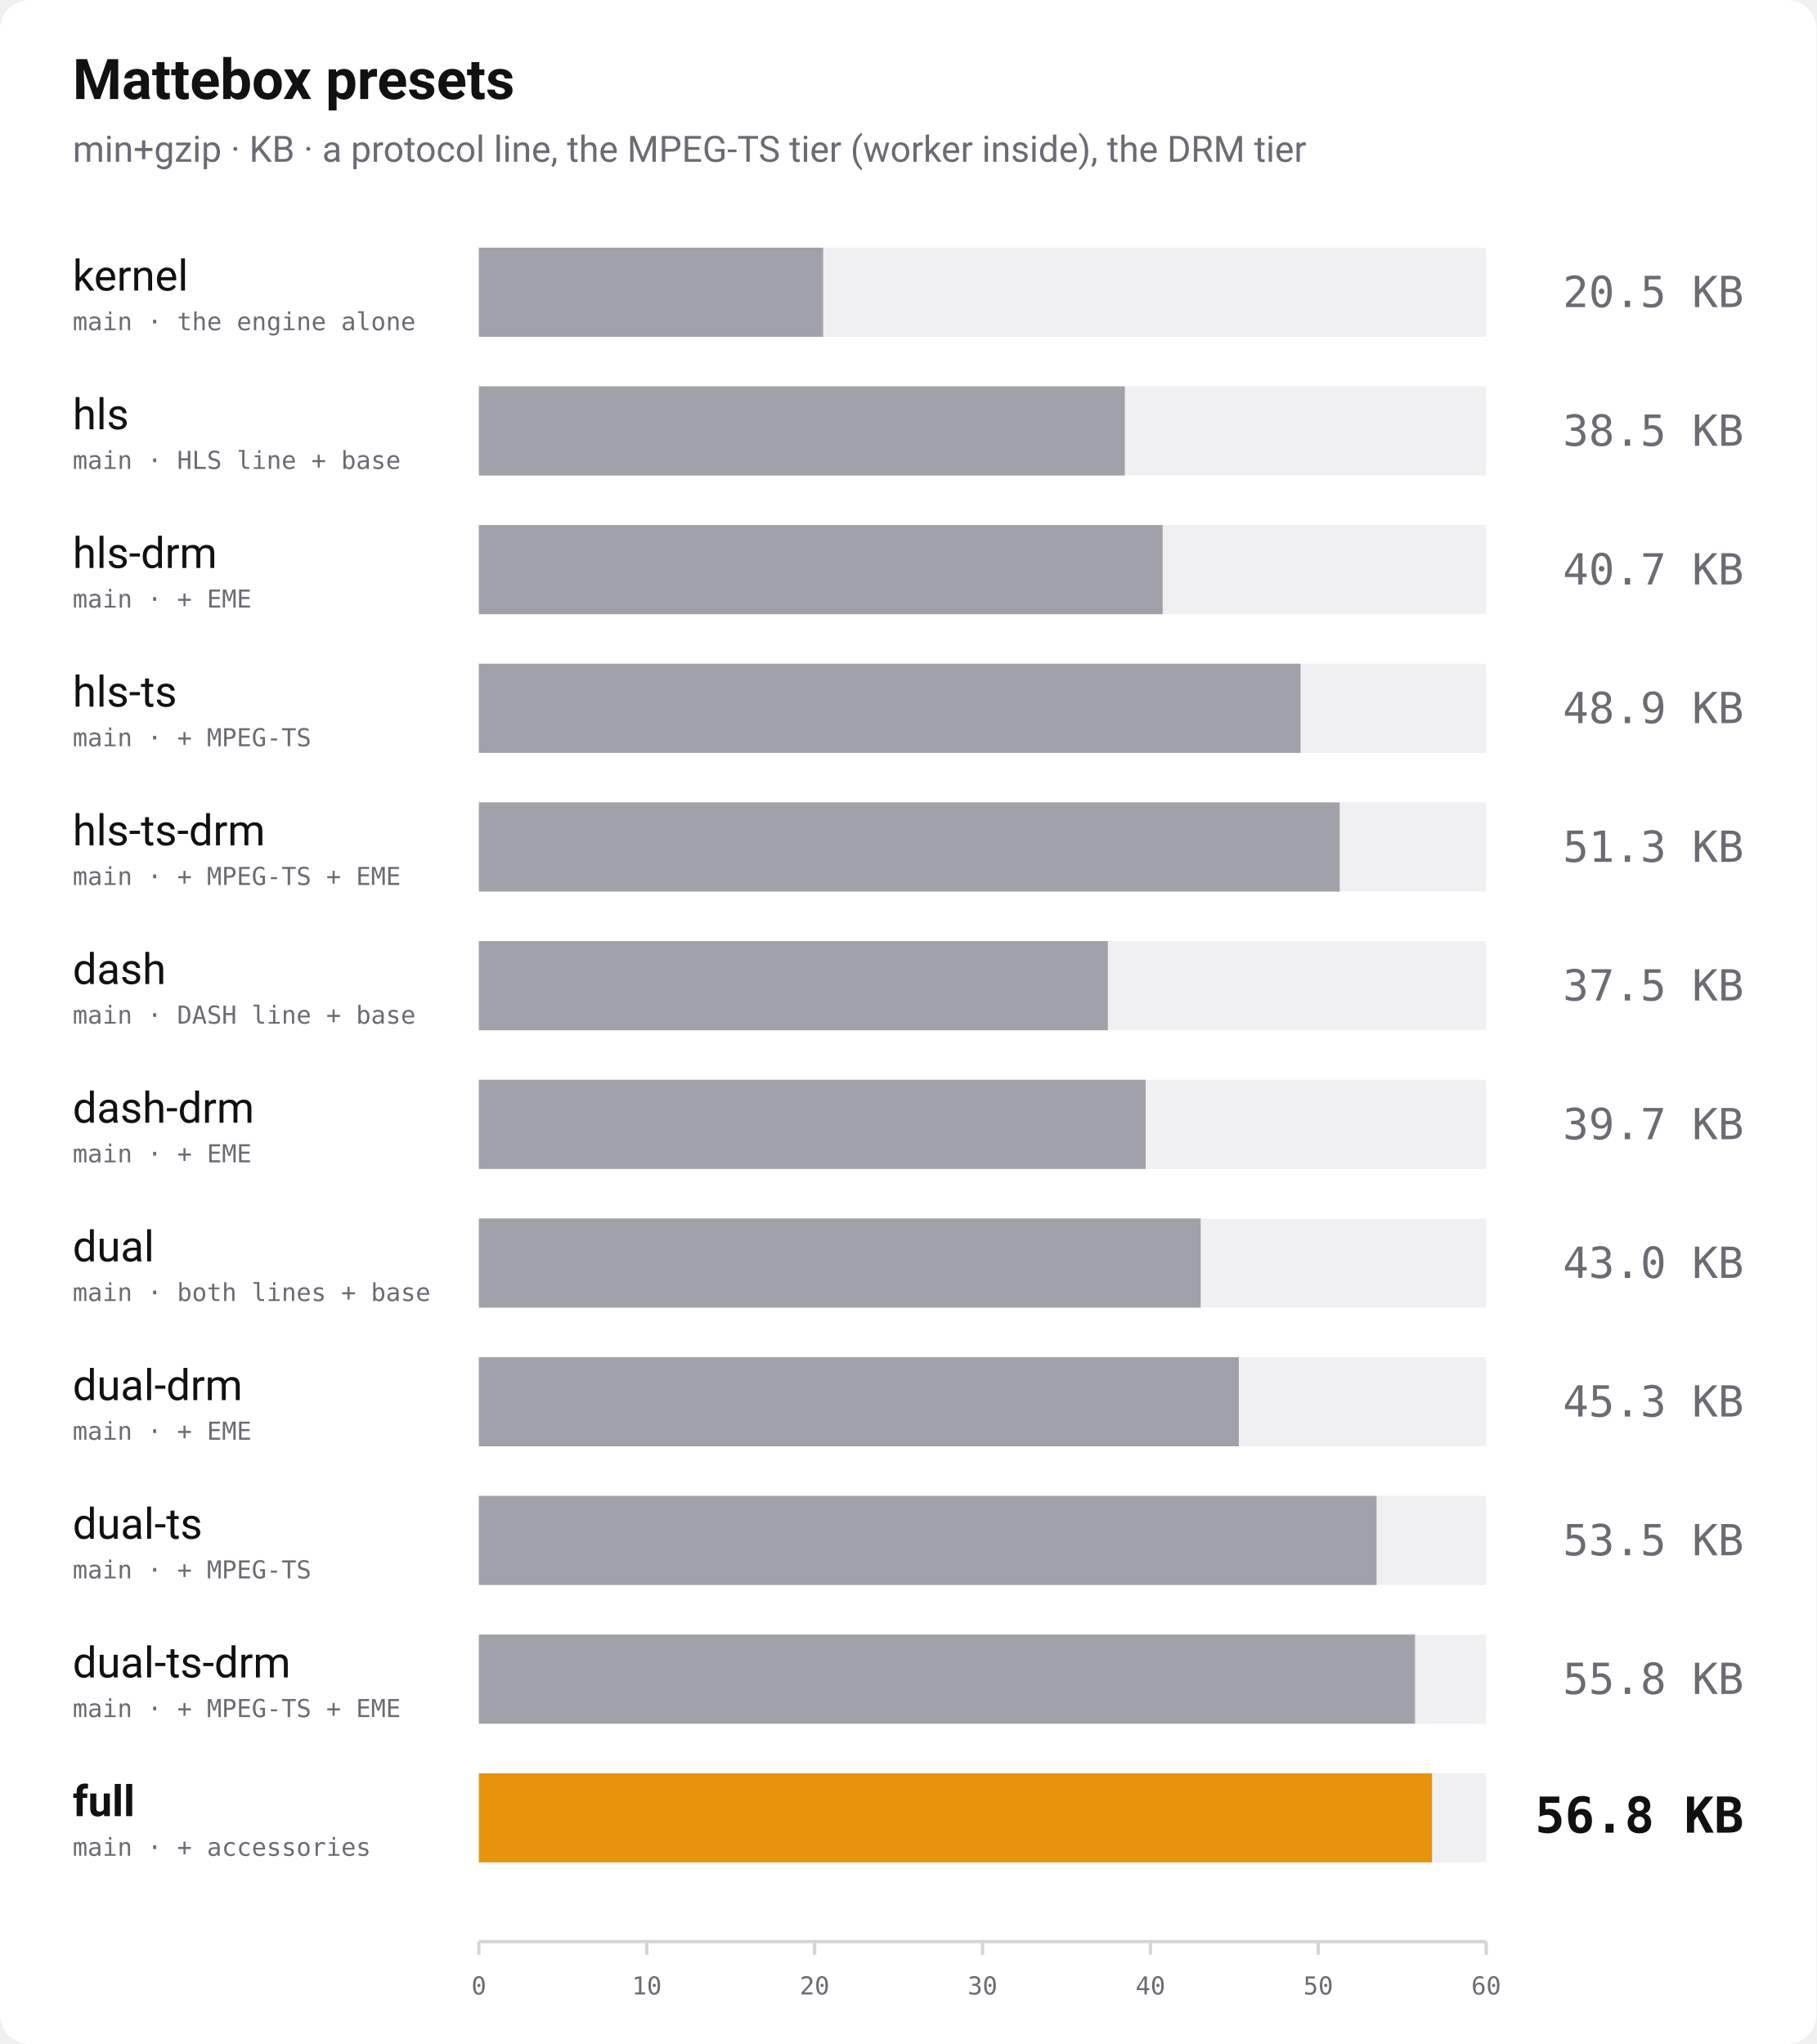
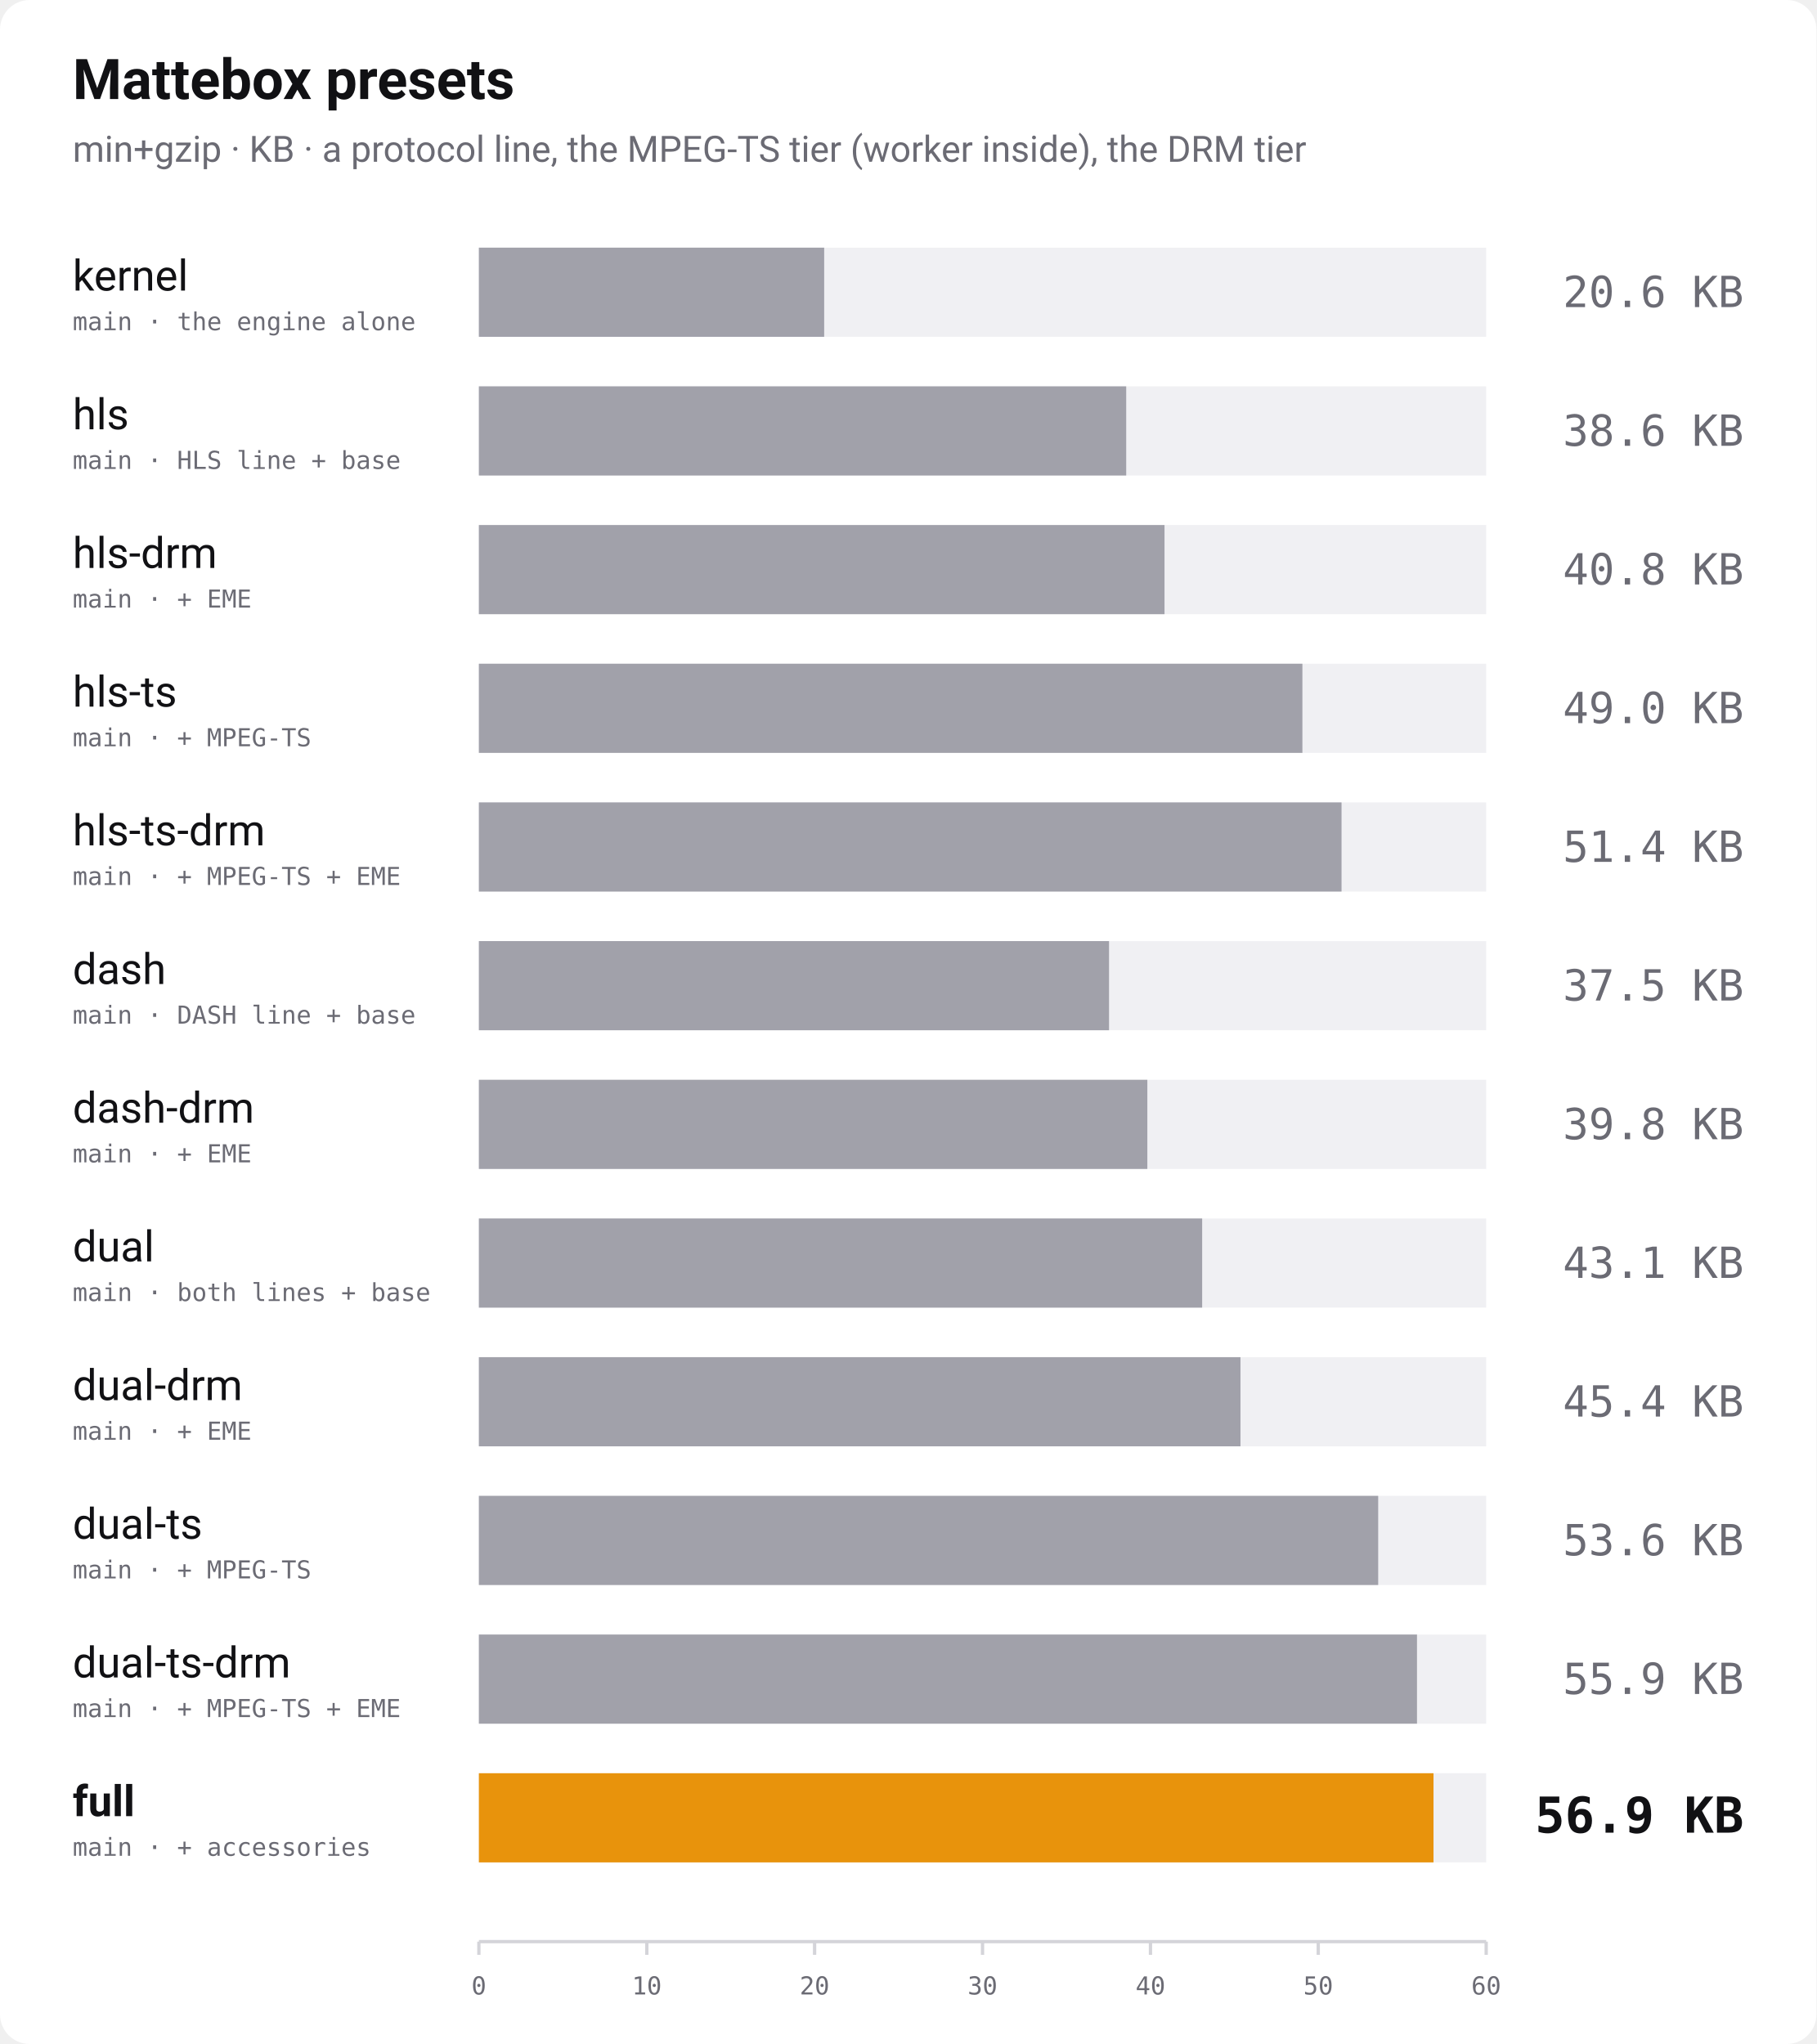
<svg xmlns="http://www.w3.org/2000/svg" width="1100" height="1238" viewBox="0 0 1100 1238" role="img" aria-label="Bundle size of every Mattebox preset, min+gzip">
  <rect width="1100" height="1238" rx="18" fill="#ffffff" />
  <text x="44" y="60" font-family="-apple-system, 'Segoe UI', Roboto, Helvetica, Arial, sans-serif" font-size="34" font-weight="700" fill="#111114">Mattebox presets</text>
  <text x="44" y="98" font-family="-apple-system, 'Segoe UI', Roboto, Helvetica, Arial, sans-serif" font-size="22" fill="#6b6b74">min+gzip · KB · a protocol line, the MPEG-TS tier (worker inside), the DRM tier</text>
  <text x="44" y="176" font-family="-apple-system, 'Segoe UI', Roboto, Helvetica, Arial, sans-serif" font-size="26" font-weight="400" fill="#111114">kernel</text>
  <text x="44" y="200" font-family="ui-monospace, 'SF Mono', Menlo, Consolas, monospace" font-size="15" fill="#6b6b74">main · the engine alone</text>
  <rect x="290" y="150" width="610" height="54" fill="#f0f0f3" />
-   <rect x="290" y="150" width="208.5" height="54" fill="#a1a1aa" />
-   <text x="1056" y="186" text-anchor="end" font-family="ui-monospace, 'SF Mono', Menlo, Consolas, monospace" font-size="26" font-weight="400" fill="#6b6b74">20.5 KB</text>
+   <rect x="290" y="150" width="209.1" height="54" fill="#a1a1aa" />
+   <text x="1056" y="186" text-anchor="end" font-family="ui-monospace, 'SF Mono', Menlo, Consolas, monospace" font-size="26" font-weight="400" fill="#6b6b74">20.6 KB</text>
  <text x="44" y="260" font-family="-apple-system, 'Segoe UI', Roboto, Helvetica, Arial, sans-serif" font-size="26" font-weight="400" fill="#111114">hls</text>
  <text x="44" y="284" font-family="ui-monospace, 'SF Mono', Menlo, Consolas, monospace" font-size="15" fill="#6b6b74">main · HLS line + base</text>
  <rect x="290" y="234" width="610" height="54" fill="#f0f0f3" />
-   <rect x="290" y="234" width="391.2" height="54" fill="#a1a1aa" />
-   <text x="1056" y="270" text-anchor="end" font-family="ui-monospace, 'SF Mono', Menlo, Consolas, monospace" font-size="26" font-weight="400" fill="#6b6b74">38.5 KB</text>
+   <rect x="290" y="234" width="392.0" height="54" fill="#a1a1aa" />
+   <text x="1056" y="270" text-anchor="end" font-family="ui-monospace, 'SF Mono', Menlo, Consolas, monospace" font-size="26" font-weight="400" fill="#6b6b74">38.6 KB</text>
  <text x="44" y="344" font-family="-apple-system, 'Segoe UI', Roboto, Helvetica, Arial, sans-serif" font-size="26" font-weight="400" fill="#111114">hls-drm</text>
  <text x="44" y="368" font-family="ui-monospace, 'SF Mono', Menlo, Consolas, monospace" font-size="15" fill="#6b6b74">main · + EME</text>
  <rect x="290" y="318" width="610" height="54" fill="#f0f0f3" />
-   <rect x="290" y="318" width="414.1" height="54" fill="#a1a1aa" />
-   <text x="1056" y="354" text-anchor="end" font-family="ui-monospace, 'SF Mono', Menlo, Consolas, monospace" font-size="26" font-weight="400" fill="#6b6b74">40.7 KB</text>
+   <rect x="290" y="318" width="415.2" height="54" fill="#a1a1aa" />
+   <text x="1056" y="354" text-anchor="end" font-family="ui-monospace, 'SF Mono', Menlo, Consolas, monospace" font-size="26" font-weight="400" fill="#6b6b74">40.8 KB</text>
  <text x="44" y="428" font-family="-apple-system, 'Segoe UI', Roboto, Helvetica, Arial, sans-serif" font-size="26" font-weight="400" fill="#111114">hls-ts</text>
  <text x="44" y="452" font-family="ui-monospace, 'SF Mono', Menlo, Consolas, monospace" font-size="15" fill="#6b6b74">main · + MPEG-TS</text>
  <rect x="290" y="402" width="610" height="54" fill="#f0f0f3" />
-   <rect x="290" y="402" width="497.6" height="54" fill="#a1a1aa" />
-   <text x="1056" y="438" text-anchor="end" font-family="ui-monospace, 'SF Mono', Menlo, Consolas, monospace" font-size="26" font-weight="400" fill="#6b6b74">48.9 KB</text>
+   <rect x="290" y="402" width="498.7" height="54" fill="#a1a1aa" />
+   <text x="1056" y="438" text-anchor="end" font-family="ui-monospace, 'SF Mono', Menlo, Consolas, monospace" font-size="26" font-weight="400" fill="#6b6b74">49.0 KB</text>
  <text x="44" y="512" font-family="-apple-system, 'Segoe UI', Roboto, Helvetica, Arial, sans-serif" font-size="26" font-weight="400" fill="#111114">hls-ts-drm</text>
  <text x="44" y="536" font-family="ui-monospace, 'SF Mono', Menlo, Consolas, monospace" font-size="15" fill="#6b6b74">main · + MPEG-TS + EME</text>
  <rect x="290" y="486" width="610" height="54" fill="#f0f0f3" />
-   <rect x="290" y="486" width="521.3" height="54" fill="#a1a1aa" />
-   <text x="1056" y="522" text-anchor="end" font-family="ui-monospace, 'SF Mono', Menlo, Consolas, monospace" font-size="26" font-weight="400" fill="#6b6b74">51.3 KB</text>
+   <rect x="290" y="486" width="522.4" height="54" fill="#a1a1aa" />
+   <text x="1056" y="522" text-anchor="end" font-family="ui-monospace, 'SF Mono', Menlo, Consolas, monospace" font-size="26" font-weight="400" fill="#6b6b74">51.4 KB</text>
  <text x="44" y="596" font-family="-apple-system, 'Segoe UI', Roboto, Helvetica, Arial, sans-serif" font-size="26" font-weight="400" fill="#111114">dash</text>
  <text x="44" y="620" font-family="ui-monospace, 'SF Mono', Menlo, Consolas, monospace" font-size="15" fill="#6b6b74">main · DASH line + base</text>
  <rect x="290" y="570" width="610" height="54" fill="#f0f0f3" />
-   <rect x="290" y="570" width="380.9" height="54" fill="#a1a1aa" />
+   <rect x="290" y="570" width="381.6" height="54" fill="#a1a1aa" />
  <text x="1056" y="606" text-anchor="end" font-family="ui-monospace, 'SF Mono', Menlo, Consolas, monospace" font-size="26" font-weight="400" fill="#6b6b74">37.5 KB</text>
  <text x="44" y="680" font-family="-apple-system, 'Segoe UI', Roboto, Helvetica, Arial, sans-serif" font-size="26" font-weight="400" fill="#111114">dash-drm</text>
  <text x="44" y="704" font-family="ui-monospace, 'SF Mono', Menlo, Consolas, monospace" font-size="15" fill="#6b6b74">main · + EME</text>
  <rect x="290" y="654" width="610" height="54" fill="#f0f0f3" />
-   <rect x="290" y="654" width="403.8" height="54" fill="#a1a1aa" />
-   <text x="1056" y="690" text-anchor="end" font-family="ui-monospace, 'SF Mono', Menlo, Consolas, monospace" font-size="26" font-weight="400" fill="#6b6b74">39.7 KB</text>
+   <rect x="290" y="654" width="404.8" height="54" fill="#a1a1aa" />
+   <text x="1056" y="690" text-anchor="end" font-family="ui-monospace, 'SF Mono', Menlo, Consolas, monospace" font-size="26" font-weight="400" fill="#6b6b74">39.8 KB</text>
  <text x="44" y="764" font-family="-apple-system, 'Segoe UI', Roboto, Helvetica, Arial, sans-serif" font-size="26" font-weight="400" fill="#111114">dual</text>
  <text x="44" y="788" font-family="ui-monospace, 'SF Mono', Menlo, Consolas, monospace" font-size="15" fill="#6b6b74">main · both lines + base</text>
  <rect x="290" y="738" width="610" height="54" fill="#f0f0f3" />
-   <rect x="290" y="738" width="437.1" height="54" fill="#a1a1aa" />
-   <text x="1056" y="774" text-anchor="end" font-family="ui-monospace, 'SF Mono', Menlo, Consolas, monospace" font-size="26" font-weight="400" fill="#6b6b74">43.0 KB</text>
+   <rect x="290" y="738" width="438.0" height="54" fill="#a1a1aa" />
+   <text x="1056" y="774" text-anchor="end" font-family="ui-monospace, 'SF Mono', Menlo, Consolas, monospace" font-size="26" font-weight="400" fill="#6b6b74">43.1 KB</text>
  <text x="44" y="848" font-family="-apple-system, 'Segoe UI', Roboto, Helvetica, Arial, sans-serif" font-size="26" font-weight="400" fill="#111114">dual-drm</text>
  <text x="44" y="872" font-family="ui-monospace, 'SF Mono', Menlo, Consolas, monospace" font-size="15" fill="#6b6b74">main · + EME</text>
  <rect x="290" y="822" width="610" height="54" fill="#f0f0f3" />
-   <rect x="290" y="822" width="460.2" height="54" fill="#a1a1aa" />
-   <text x="1056" y="858" text-anchor="end" font-family="ui-monospace, 'SF Mono', Menlo, Consolas, monospace" font-size="26" font-weight="400" fill="#6b6b74">45.3 KB</text>
+   <rect x="290" y="822" width="461.2" height="54" fill="#a1a1aa" />
+   <text x="1056" y="858" text-anchor="end" font-family="ui-monospace, 'SF Mono', Menlo, Consolas, monospace" font-size="26" font-weight="400" fill="#6b6b74">45.4 KB</text>
  <text x="44" y="932" font-family="-apple-system, 'Segoe UI', Roboto, Helvetica, Arial, sans-serif" font-size="26" font-weight="400" fill="#111114">dual-ts</text>
  <text x="44" y="956" font-family="ui-monospace, 'SF Mono', Menlo, Consolas, monospace" font-size="15" fill="#6b6b74">main · + MPEG-TS</text>
  <rect x="290" y="906" width="610" height="54" fill="#f0f0f3" />
-   <rect x="290" y="906" width="543.6" height="54" fill="#a1a1aa" />
-   <text x="1056" y="942" text-anchor="end" font-family="ui-monospace, 'SF Mono', Menlo, Consolas, monospace" font-size="26" font-weight="400" fill="#6b6b74">53.5 KB</text>
+   <rect x="290" y="906" width="544.6" height="54" fill="#a1a1aa" />
+   <text x="1056" y="942" text-anchor="end" font-family="ui-monospace, 'SF Mono', Menlo, Consolas, monospace" font-size="26" font-weight="400" fill="#6b6b74">53.6 KB</text>
  <text x="44" y="1016" font-family="-apple-system, 'Segoe UI', Roboto, Helvetica, Arial, sans-serif" font-size="26" font-weight="400" fill="#111114">dual-ts-drm</text>
  <text x="44" y="1040" font-family="ui-monospace, 'SF Mono', Menlo, Consolas, monospace" font-size="15" fill="#6b6b74">main · + MPEG-TS + EME</text>
  <rect x="290" y="990" width="610" height="54" fill="#f0f0f3" />
-   <rect x="290" y="990" width="566.9" height="54" fill="#a1a1aa" />
-   <text x="1056" y="1026" text-anchor="end" font-family="ui-monospace, 'SF Mono', Menlo, Consolas, monospace" font-size="26" font-weight="400" fill="#6b6b74">55.8 KB</text>
+   <rect x="290" y="990" width="568.1" height="54" fill="#a1a1aa" />
+   <text x="1056" y="1026" text-anchor="end" font-family="ui-monospace, 'SF Mono', Menlo, Consolas, monospace" font-size="26" font-weight="400" fill="#6b6b74">55.9 KB</text>
  <text x="44" y="1100" font-family="-apple-system, 'Segoe UI', Roboto, Helvetica, Arial, sans-serif" font-size="26" font-weight="700" fill="#111114">full</text>
  <text x="44" y="1124" font-family="ui-monospace, 'SF Mono', Menlo, Consolas, monospace" font-size="15" fill="#6b6b74">main · + accessories</text>
  <rect x="290" y="1074" width="610" height="54" fill="#f0f0f3" />
-   <rect x="290" y="1074" width="577.2" height="54" fill="#e8930c" />
-   <text x="1056" y="1110" text-anchor="end" font-family="ui-monospace, 'SF Mono', Menlo, Consolas, monospace" font-size="30" font-weight="700" fill="#111114">56.8 KB</text>
+   <rect x="290" y="1074" width="578.1" height="54" fill="#e8930c" />
+   <text x="1056" y="1110" text-anchor="end" font-family="ui-monospace, 'SF Mono', Menlo, Consolas, monospace" font-size="30" font-weight="700" fill="#111114">56.9 KB</text>
  <line x1="290" y1="1176" x2="900" y2="1176" stroke="#d4d4d9" stroke-width="2" />
  <line x1="290.0" y1="1176" x2="290.0" y2="1184" stroke="#d4d4d9" stroke-width="2" />
  <text x="290.0" y="1208" text-anchor="middle" font-family="ui-monospace, 'SF Mono', Menlo, Consolas, monospace" font-size="15" fill="#6b6b74">0</text>
  <line x1="391.7" y1="1176" x2="391.7" y2="1184" stroke="#d4d4d9" stroke-width="2" />
  <text x="391.7" y="1208" text-anchor="middle" font-family="ui-monospace, 'SF Mono', Menlo, Consolas, monospace" font-size="15" fill="#6b6b74">10</text>
  <line x1="493.3" y1="1176" x2="493.3" y2="1184" stroke="#d4d4d9" stroke-width="2" />
  <text x="493.3" y="1208" text-anchor="middle" font-family="ui-monospace, 'SF Mono', Menlo, Consolas, monospace" font-size="15" fill="#6b6b74">20</text>
  <line x1="595.0" y1="1176" x2="595.0" y2="1184" stroke="#d4d4d9" stroke-width="2" />
  <text x="595.0" y="1208" text-anchor="middle" font-family="ui-monospace, 'SF Mono', Menlo, Consolas, monospace" font-size="15" fill="#6b6b74">30</text>
  <line x1="696.7" y1="1176" x2="696.7" y2="1184" stroke="#d4d4d9" stroke-width="2" />
  <text x="696.7" y="1208" text-anchor="middle" font-family="ui-monospace, 'SF Mono', Menlo, Consolas, monospace" font-size="15" fill="#6b6b74">40</text>
  <line x1="798.3" y1="1176" x2="798.3" y2="1184" stroke="#d4d4d9" stroke-width="2" />
  <text x="798.3" y="1208" text-anchor="middle" font-family="ui-monospace, 'SF Mono', Menlo, Consolas, monospace" font-size="15" fill="#6b6b74">50</text>
  <line x1="900.0" y1="1176" x2="900.0" y2="1184" stroke="#d4d4d9" stroke-width="2" />
  <text x="900.0" y="1208" text-anchor="middle" font-family="ui-monospace, 'SF Mono', Menlo, Consolas, monospace" font-size="15" fill="#6b6b74">60</text>
</svg>
